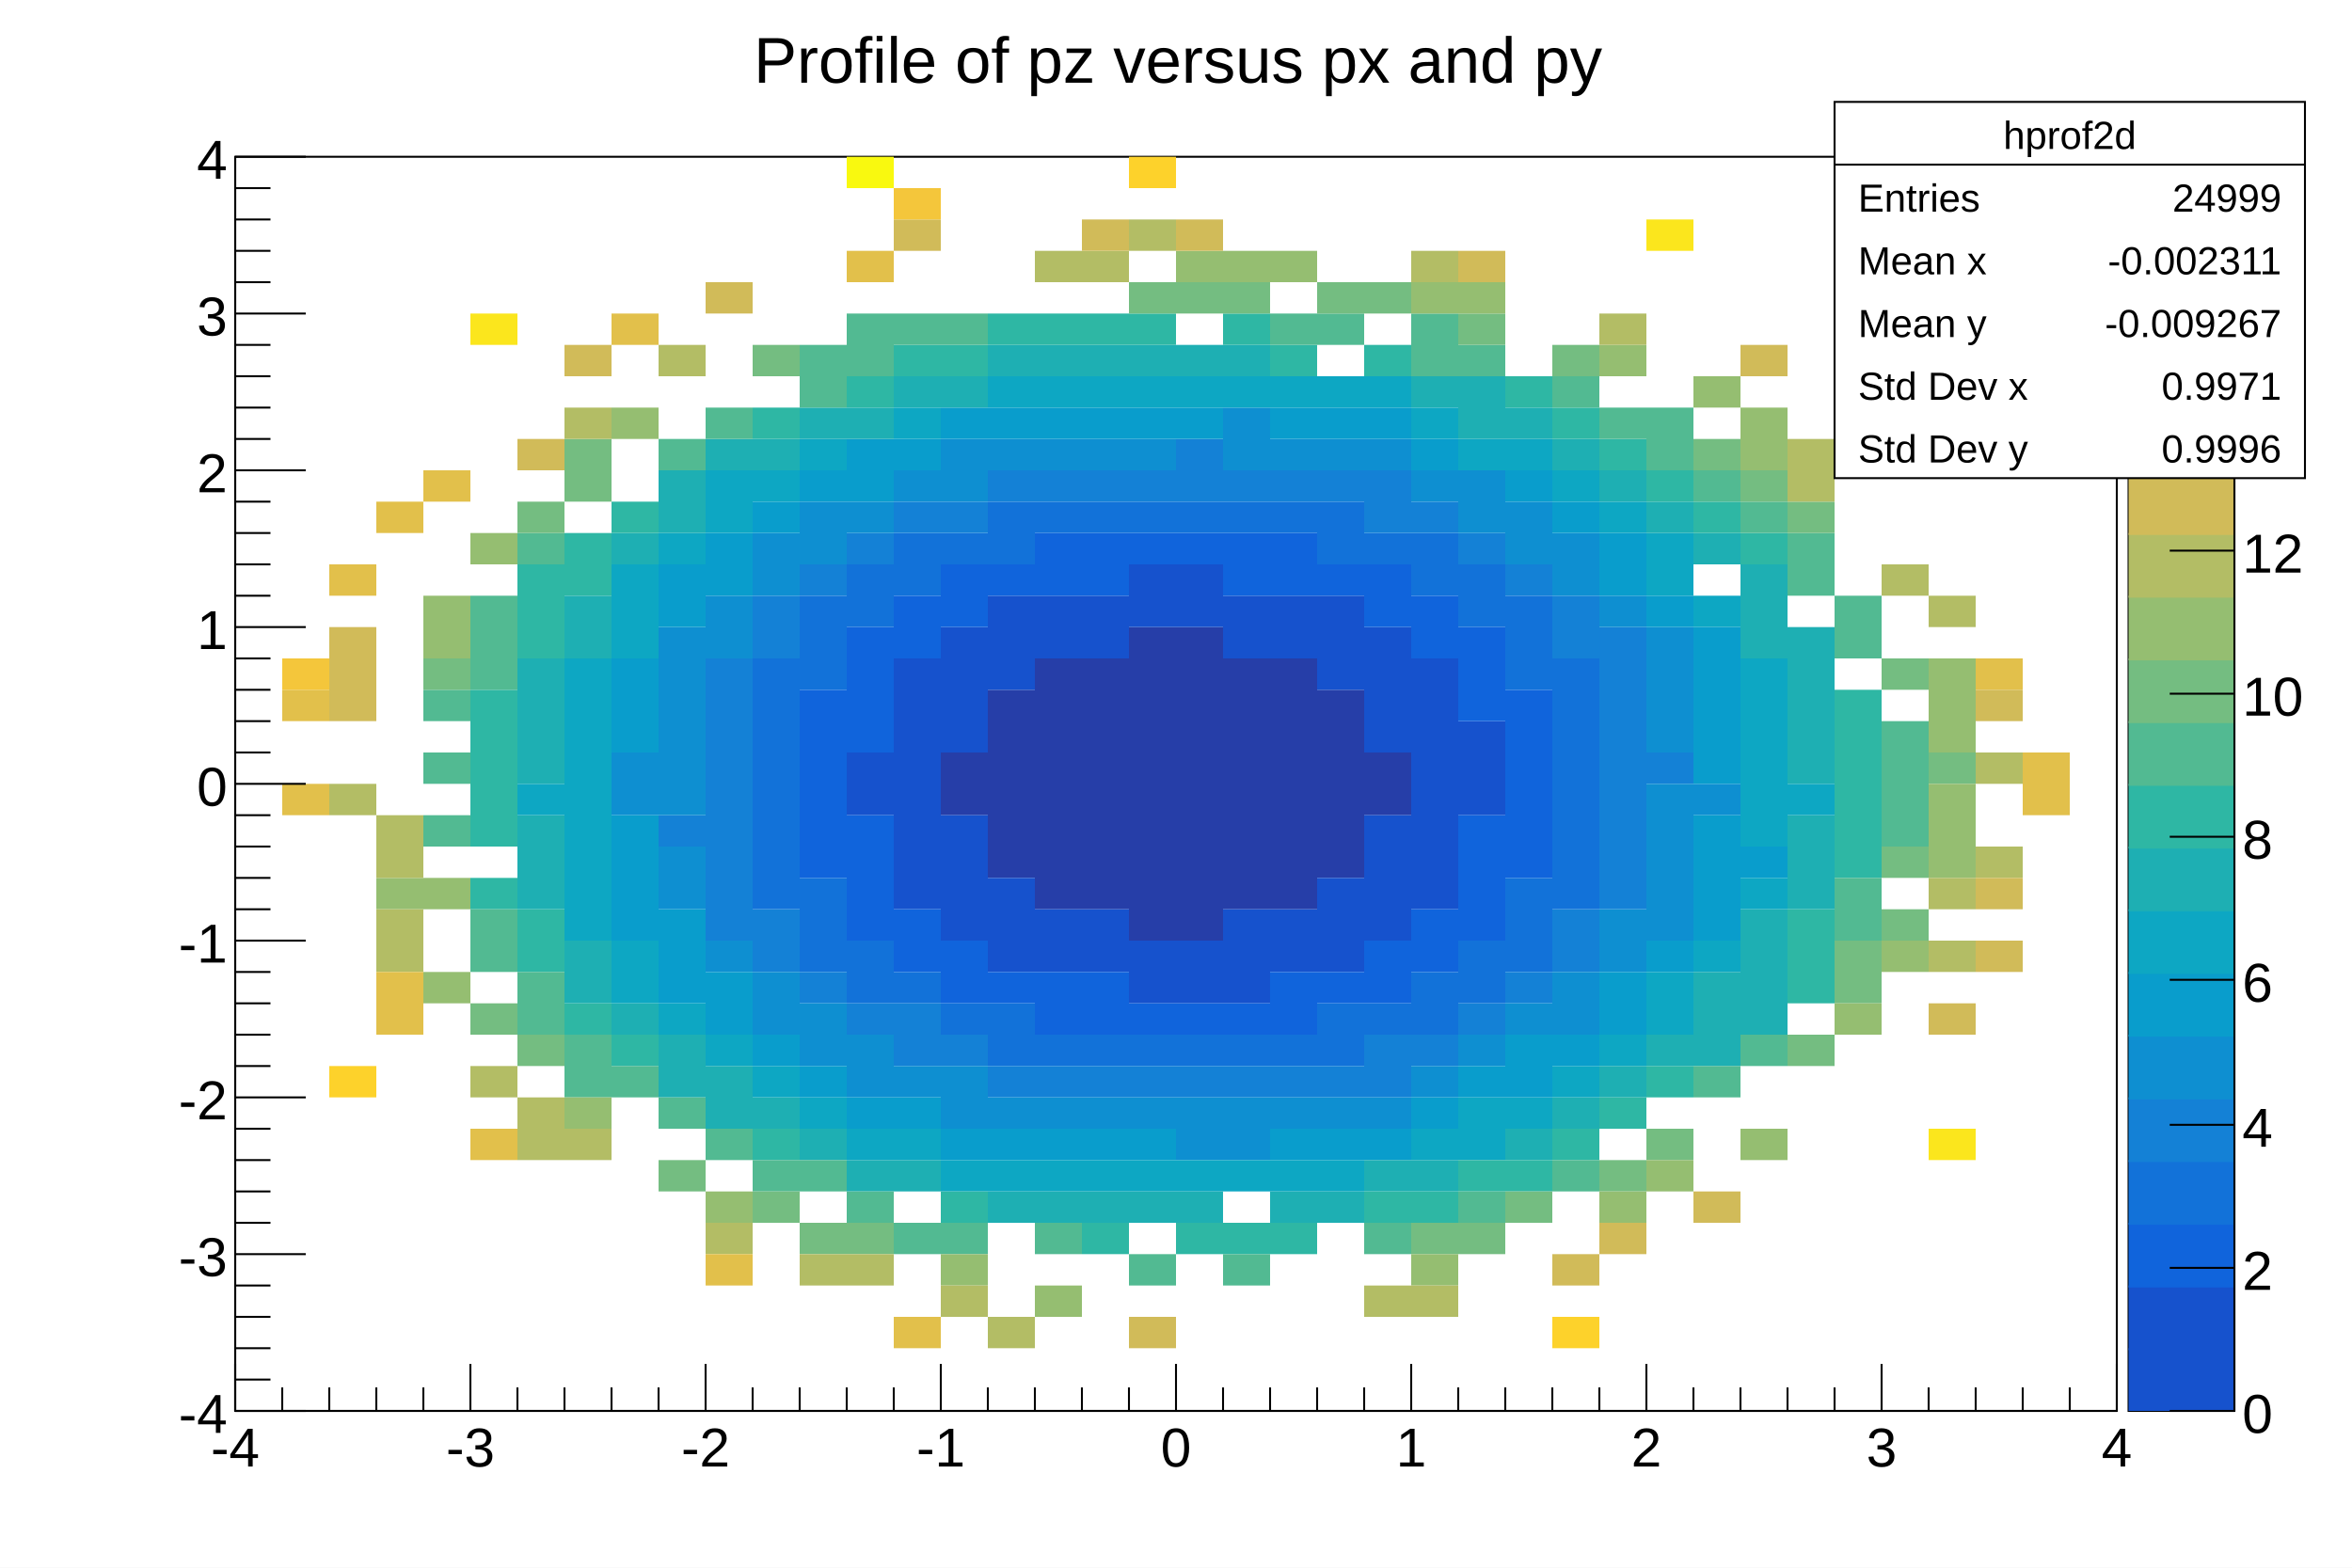
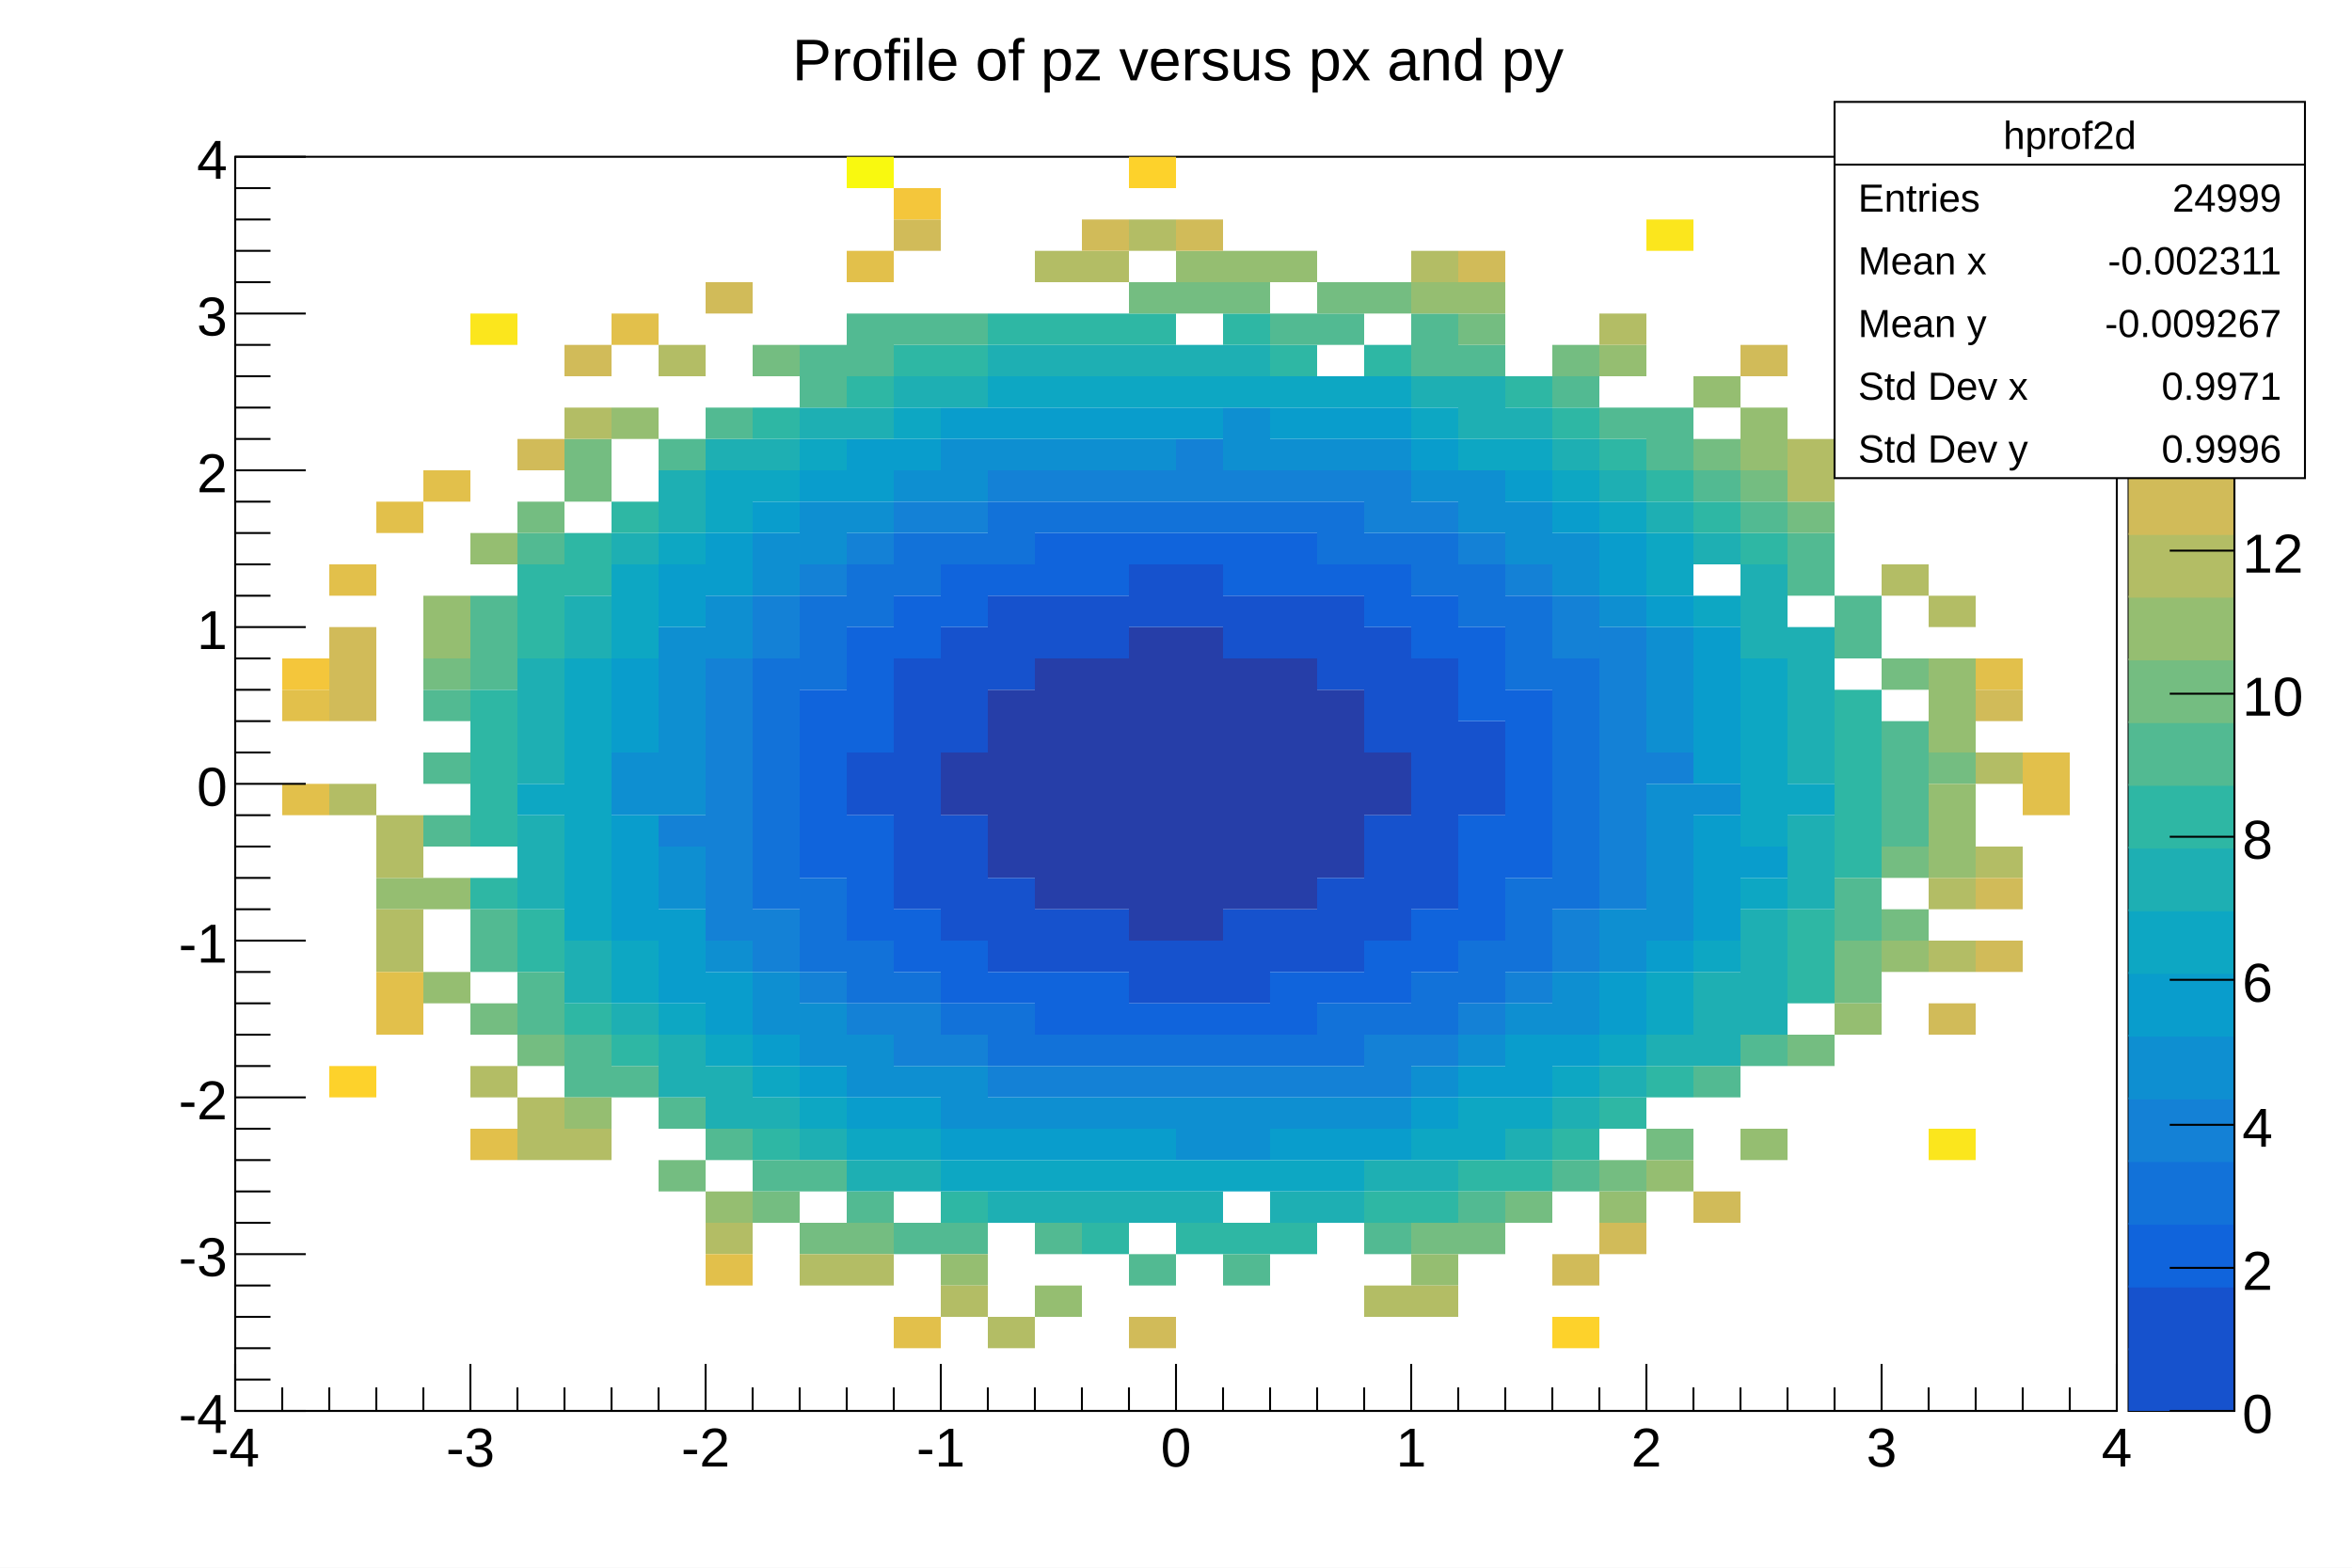
<svg xmlns="http://www.w3.org/2000/svg" viewBox="0 0 1200 800" preserveAspectRatio="none" width="1200" height="800">
  <path d="M0,0H1200V800H0Z" style="fill: white;" />
  <g>
    <g transform="translate(120,80)">
      <path d="M0,0H960V640H0Z" style="fill: white; stroke: black; stroke-width: 1;" />
      <svg x="0" y="0" overflow="hidden" width="960" height="640" viewBox="0 0 960 640">
        <g>
          <path fill="#263ea8" d="M360,304h24v32h-24zm24,-32h24v96h-24zm24,-16h24v128h-24zm24,0h24v128h-24zm24,-16h24v160h-24zm24,0h24v160h-24zm24,16h24v128h-24zm24,0h24v128h-24zm24,16h24v96h-24zm24,32h24v32h-24z" />
          <path fill="#1652cd" d="M312,304h24v32h-24zm24,-48h24v128h-24zm24,-16h24v64h-24zm0,96h24v64h-24zM384,224h24v48h-24zm0,144h24v48h-24zM408,224h24v32h-24zm0,160h24v32h-24zM432,224h24v32h-24zm0,160h24v32h-24zM456,208h24v32h-24zm0,192h24v32h-24zM480,208h24v32h-24zm0,192h24v32h-24zM504,224h24v32h-24zm0,160h24v48h-24zM528,224h24v32h-24zm0,160h24v32h-24zM552,224h24v48h-24zm0,144h24v48h-24zM576,240h24v64h-24zm0,96h24v64h-24zm24,-80h24v128h-24zm24,32h24v48h-24z" />
          <path fill="#1064dc" d="M288,272h24v96h-24zm24,-32h24v64h-24zm0,96h24v64h-24zM336,224h24v32h-24zm0,160h24v32h-24zM360,208h24v32h-24zm0,192h24v32h-24zM384,208h24v16h-24zm0,208h24v16h-24zM408,192h24v32h-24zm0,224h24v32h-24zM432,192h24v32h-24zm0,224h24v32h-24zM456,192h24v16h-24zm0,240h24v16h-24zM480,192h24v16h-24zm0,240h24v16h-24zM504,192h24v32h-24zm0,240h24v16h-24zM528,192h24v32h-24zm0,224h24v32h-24zM552,208h24v16h-24zm0,208h24v16h-24zM576,208h24v32h-24zm0,192h24v32h-24zM600,224h24v32h-24zm0,160h24v32h-24zM624,240h24v48h-24zm0,96h24v64h-24zm24,-64h24v96h-24z" />
          <path fill="#1272d9" d="M264,256h24v128h-24zm24,-32h24v48h-24zm0,144h24v48h-24zM312,208h24v32h-24zm0,192h24v32h-24zM336,192h24v32h-24zm0,224h24v16h-24zM360,192h24v16h-24zm0,240h24v16h-24zM384,176h24v32h-24zm0,256h24v32h-24zM408,176h24v16h-24zm0,272h24v16h-24zM432,176h24v16h-24zm0,272h24v16h-24zM456,176h24v16h-24zm0,272h24v16h-24zM480,176h24v16h-24zm0,272h24v16h-24zM504,176h24v16h-24zm0,272h24v16h-24zM528,176h24v16h-24zm0,272h24v16h-24zM552,176h24v32h-24zm0,256h24v32h-24zM576,192h24v16h-24zm0,240h24v16h-24zM600,192h24v32h-24zm0,224h24v32h-24zM624,208h24v32h-24zm0,192h24v32h-24zM648,224h24v48h-24zm0,144h24v48h-24zM672,256h24v128h-24z" />
          <path fill="#1481d6" d="M216,336h24v16h-24zm24,-80h24v144h-24zm24,-32h24v32h-24zm0,160h24v32h-24zM288,208h24v16h-24zm0,208h24v16h-24zM312,192h24v16h-24zm0,240h24v16h-24zM336,176h24v16h-24zm0,256h24v32h-24zM360,176h24v16h-24zm0,272h24v16h-24zM384,160h24v16h-24zm0,304h24v16h-24zM408,160h24v16h-24zm0,304h24v16h-24zM432,160h24v16h-24zm0,304h24v16h-24zM456,160h24v16h-24zm0,304h24v16h-24zM480,144h24v32h-24zm0,320h24v16h-24zM504,160h24v16h-24zm0,304h24v16h-24zM528,160h24v16h-24zm0,304h24v16h-24zM552,160h24v16h-24zm0,304h24v16h-24zM576,160h24v32h-24zm0,288h24v32h-24zM600,176h24v16h-24zm0,272h24v16h-24zM624,192h24v16h-24zm0,240h24v16h-24zM648,208h24v16h-24zm0,208h24v16h-24zM672,224h24v32h-24zm0,160h24v32h-24zM696,240h24v144h-24zm24,64h24v16h-24z" />
          <path fill="#0e8fd1" d="M192,304h24v32h-24zm24,-64h24v96h-24zm0,112h24v32h-24zM240,224h24v32h-24zm0,176h24v16h-24zM264,192h24v32h-24zm0,224h24v32h-24zM288,176h24v32h-24zm0,256h24v32h-24zM312,176h24v16h-24zm0,272h24v32h-24zM336,160h24v16h-24zm0,304h24v16h-24zM360,144h24v32h-24zm0,320h24v32h-24zM384,144h24v16h-24zm0,336h24v16h-24zM408,144h24v16h-24zm0,336h24v16h-24zM432,144h24v16h-24zm0,336h24v16h-24zM456,144h24v16h-24zm0,336h24v16h-24zm24,0h24v32h-24zM504,128h24v32h-24zm0,352h24v32h-24zM528,144h24v16h-24zm0,336h24v16h-24zM552,144h24v16h-24zm0,336h24v16h-24zM576,144h24v16h-24zm0,336h24v16h-24zM600,160h24v16h-24zm0,304h24v16h-24zM624,160h24v32h-24zm0,288h24v16h-24zM648,176h24v32h-24zm0,256h24v16h-24zM672,192h24v32h-24zm0,224h24v32h-24zM696,224h24v16h-24zm0,160h24v32h-24zM720,240h24v64h-24zm0,80h24v80h-24zm24,0h24v16h-24z" />
          <path fill="#099dcc" d="M192,256h24v48h-24zm0,80h24v64h-24zM216,208h24v32h-24zm0,176h24v48h-24zM240,192h24v32h-24zm0,224h24v32h-24zM264,176h24v16h-24zm0,272h24v16h-24zM288,160h24v16h-24zm0,304h24v16h-24zM312,144h24v32h-24zm0,336h24v16h-24zM336,144h24v16h-24zm0,336h24v16h-24zM360,128h24v16h-24zm0,368h24v16h-24zM384,128h24v16h-24zm0,368h24v16h-24zM408,128h24v16h-24zm0,368h24v16h-24zM432,128h24v16h-24zm0,368h24v16h-24zM456,128h24v16h-24zm0,368h24v16h-24zM480,128h24v16h-24zm48,0h24v16h-24zm0,368h24v16h-24zM552,128h24v16h-24zm0,368h24v16h-24zM576,128h24v16h-24zm0,368h24v16h-24zM600,144h24v16h-24zm0,336h24v16h-24zm24,-16h24v16h-24zM648,160h24v16h-24zm0,288h24v32h-24zM672,176h24v16h-24zm0,272h24v16h-24zM696,192h24v32h-24zm0,224h24v32h-24zM720,224h24v16h-24zm0,176h24v16h-24zM744,240h24v80h-24zm0,96h24v64h-24zm24,16h24v16h-24z" />
          <path fill="#0da7c3" d="M144,320h24v16h-24zm24,-64h24v144h-24zm24,-48h24v48h-24zm0,192h24v32h-24zM216,192h24v16h-24zm0,240h24v16h-24zM240,160h24v32h-24zm0,288h24v16h-24zM264,160h24v16h-24zm0,304h24v16h-24zM288,144h24v16h-24zm0,336h24v16h-24zm24,16h24v16h-24zM336,128h24v16h-24zm0,368h24v16h-24zm24,16h24v16h-24zM384,112h24v16h-24zm0,400h24v16h-24zM408,112h24v16h-24zm0,400h24v16h-24zM432,112h24v16h-24zm0,400h24v16h-24zM456,112h24v16h-24zm0,400h24v16h-24zM480,112h24v16h-24zm0,400h24v16h-24zM504,112h24v16h-24zm0,400h24v16h-24zM528,112h24v16h-24zm0,400h24v16h-24zM552,112h24v16h-24zm0,400h24v16h-24zM576,112h24v16h-24zm24,16h24v16h-24zm0,368h24v16h-24zM624,144h24v16h-24zm0,336h24v32h-24zM648,144h24v16h-24zm0,336h24v16h-24zM672,160h24v16h-24zm0,304h24v16h-24zM696,176h24v16h-24zm0,272h24v16h-24zM720,192h24v32h-24zm0,224h24v32h-24zM744,224h24v16h-24zm0,176h24v16h-24zM768,256h24v96h-24zm0,112h24v16h-24zm24,-48h24v16h-24z" />
          <path fill="#1eafb3" d="M144,256h24v64h-24zm0,80h24v48h-24zM168,224h24v32h-24zm0,176h24v32h-24zM192,192h24v16h-24zm0,240h24v16h-24zM216,160h24v32h-24zm0,288h24v32h-24zM240,144h24v16h-24zm0,320h24v32h-24zM264,144h24v16h-24zm0,336h24v16h-24zM288,128h24v16h-24zm0,368h24v16h-24zM312,128h24v16h-24zm0,384h24v16h-24zM336,112h24v16h-24zm0,400h24v16h-24zM360,112h24v16h-24zM384,96h24v16h-24zm0,432h24v16h-24zM408,96h24v16h-24zm0,432h24v16h-24zM432,96h24v16h-24zm0,432h24v16h-24zM456,96h24v16h-24zm0,432h24v16h-24zM480,96h24v16h-24zm0,432h24v16h-24zM504,96h24v16h-24zm24,432h24v16h-24zm24,0h24v16h-24zm24,-16h24v16h-24zM600,112h24v16h-24zm0,400h24v16h-24zM624,112h24v32h-24zm24,16h24v16h-24zm0,368h24v16h-24zM672,144h24v16h-24zm0,336h24v16h-24zM696,160h24v16h-24zm0,304h24v16h-24zM720,176h24v16h-24zm0,272h24v16h-24zM744,192h24v16h-24zm0,224h24v48h-24zM768,208h24v48h-24zm0,176h24v64h-24zM792,240h24v80h-24zm0,96h24v48h-24z" />
          <path fill="#2eb7a4" d="M120,272h24v80h-24zm0,96h24v16h-24zM144,208h24v48h-24zm0,176h24v32h-24zM168,192h24v32h-24zm0,240h24v16h-24zM192,176h24v16h-24zm0,272h24v16h-24zM264,128h24v16h-24zm0,368h24v16h-24zM312,112h24v16h-24zM336,96h24v16h-24zm24,0h24v16h-24zm0,432h24v16h-24zM384,80h24v16h-24zm24,0h24v16h-24zm24,0h24v16h-24zm0,464h24v16h-24zM456,80h24v16h-24zm24,464h24v16h-24zM504,80h24v16h-24zm0,464h24v16h-24zM528,96h24v16h-24zm0,448h24v16h-24zM576,96h24v16h-24zm0,432h24v16h-24zm24,0h24v16h-24zm24,-16h24v16h-24zM648,112h24v16h-24zm0,400h24v16h-24zM672,128h24v16h-24zm0,368h24v16h-24zM696,144h24v16h-24zm0,336h24v16h-24zM720,160h24v16h-24zm0,304h24v16h-24zM744,176h24v16h-24zm24,16h24v16h-24zm24,192h24v48h-24zM816,272h24v96h-24z" />
          <path fill="#52ba92" d="M96,272h24v16h-24zm0,32h24v16h-24zm0,32h24v16h-24zM120,224h24v48h-24zm0,160h24v32h-24zM144,192h24v16h-24zm0,224h24v32h-24zm24,32h24v32h-24zm24,16h24v16h-24zM216,144h24v16h-24zm0,336h24v16h-24zM240,128h24v16h-24zm0,368h24v16h-24zm24,16h24v16h-24zM288,96h24v32h-24zm0,416h24v16h-24zM312,80h24v32h-24zm0,448h24v16h-24zM336,80h24v16h-24zm0,464h24v16h-24zM360,80h24v16h-24zm0,464h24v16h-24zm48,0h24v16h-24zm48,16h24v16h-24zm48,0h24v16h-24zM528,80h24v16h-24zm24,0h24v16h-24zm24,464h24v16h-24zM600,80h24v32h-24zm24,16h24v16h-24zm0,432h24v16h-24zM672,112h24v16h-24zm0,400h24v16h-24zM696,128h24v16h-24zm24,0h24v32h-24zm24,32h24v16h-24zm0,304h24v16h-24zM768,176h24v16h-24zm0,272h24v16h-24zM792,192h24v32h-24zm24,32h24v32h-24zm0,144h24v32h-24zm24,-80h24v64h-24z" />
          <path fill="#74bd81" d="M96,256h24v16h-24zm24,176h24v16h-24zM144,176h24v16h-24zm0,272h24v16h-24zM168,144h24v32h-24zm48,368h24v16h-24zM264,96h24v16h-24zm0,432h24v16h-24zm24,16h24v16h-24zm24,0h24v16h-24zM456,64h24v16h-24zm24,0h24v16h-24zm24,0h24v16h-24zm48,0h24v16h-24zm24,0h24v16h-24zm24,480h24v16h-24zM624,80h24v16h-24zm0,464h24v16h-24zm24,-16h24v16h-24zM672,96h24v16h-24zm24,416h24v16h-24zm24,-16h24v16h-24zM744,144h24v16h-24zm24,16h24v16h-24zm24,16h24v16h-24zm0,272h24v16h-24zm24,-48h24v32h-24zM840,256h24v16h-24zm0,96h24v16h-24zm0,32h24v16h-24zm24,-80h24v16h-24z" />
          <path fill="#95be71" d="M72,368h24v16h-24zM96,224h24v32h-24zm0,144h24v16h-24zm0,48h24v16h-24zM120,192h24v16h-24zm48,288h24v16h-24zM192,128h24v16h-24zm48,400h24v16h-24zm120,32h24v16h-24zm48,16h24v16h-24zM480,48h24v16h-24zm24,0h24v16h-24zm24,0h24v16h-24zm72,16h24v16h-24zm0,496h24v16h-24zM624,64h24v16h-24zm72,32h24v16h-24zm0,432h24v16h-24zm24,-16h24v16h-24zM744,112h24v16h-24zm24,16h24v32h-24zm0,368h24v16h-24zm48,-64h24v16h-24zm24,-32h24v16h-24zM864,256h24v48h-24zm0,64h24v48h-24z" />
          <path fill="#b3bd65" d="M48,320h24v16h-24zm24,16h24v32h-24zm0,48h24v32h-24zm48,80h24v16h-24zm24,16h24v32h-24zM168,128h24v16h-24zm0,368h24v16h-24zM216,96h24v16h-24zm24,448h24v16h-24zm48,16h24v16h-24zm24,0h24v16h-24zm48,16h24v16h-24zm24,16h24v16h-24zM408,48h24v16h-24zm24,0h24v16h-24zM456,32h24v16h-24zM576,576h24v16h-24zM600,48h24v16h-24zm0,528h24v16h-24zM696,80h24v16h-24zm96,64h24v32h-24zm48,64h24v16h-24zm24,16h24v16h-24zm0,144h24v16h-24zm0,32h24v16h-24zm24,-96h24v16h-24zm0,48h24v16h-24z" />
          <path fill="#d1bb59" d="M48,240h24v48h-24zm96,-96h24v16h-24zM168,96h24v16h-24zM240,64h24v16h-24zM336,32h24v16h-24zm96,0h24v16h-24zm24,560h24v16h-24zM480,32h24v16h-24zM624,48h24v16h-24zm48,512h24v16h-24zm24,-16h24v16h-24zm48,-16h24v16h-24zM768,96h24v16h-24zm96,336h24v16h-24zM888,272h24v16h-24zm0,96h24v16h-24zm0,32h24v16h-24z" />
          <path fill="#e2c04b" d="M24,272h24v16h-24zm0,48h24v16h-24zM48,208h24v16h-24zM72,176h24v16h-24zm0,240h24v32h-24zM96,160h24v16h-24zm24,336h24v16h-24zM192,80h24v16h-24zm48,480h24v16h-24zM312,48h24v16h-24zm24,544h24v16h-24zM888,256h24v16h-24zm24,48h24v32h-24z" />
          <path fill="#f4c63b" d="M24,256h24v16h-24zM336,16h24v16h-24z" />
          <path fill="#fdd22b" d="M48,464h24v16h-24zM456,0h24v16h-24zM672,592h24v16h-24z" />
          <path fill="#fbe61d" d="M120,80h24v16h-24zM720,32h24v16h-24zM864,496h24v16h-24z" />
          <path fill="#f9f90f" d="M312,0h24v16h-24z" />
        </g>
      </svg>
      <g>
        <g transform="translate(0,640)">
          <path d="M0,0h960M0,-24V0M24,-12V0M48,-12V0M72,-12V0M96,-12V0M120,-24V0M144,-12V0M168,-12V0M192,-12V0M216,-12V0M240,-24V0M264,-12V0M288,-12V0M312,-12V0M336,-12V0M360,-24V0M384,-12V0M408,-12V0M432,-12V0M456,-12V0M480,-24V0M504,-12V0M528,-12V0M552,-12V0M576,-12V0M600,-24V0M624,-12V0M648,-12V0M672,-12V0M696,-12V0M720,-24V0M744,-12V0M768,-12V0M792,-12V0M816,-12V0M840,-24V0M864,-12V0M888,-12V0M912,-12V0M936,-12V0M960,-24V0" style="stroke: black; stroke-width: 1;" />
          <g font-family="Arial" font-size="28" space="preserve" fill="black" text-anchor="middle">
            <text dy=".8em" transform="translate(0,6)">
       -4
      </text>
            <text dy=".8em" transform="translate(120,6)">
       -3
      </text>
            <text dy=".8em" transform="translate(240,6)">
       -2
      </text>
            <text dy=".8em" transform="translate(360,6)">
       -1
      </text>
            <text dy=".8em" transform="translate(480,6)">
       0
      </text>
            <text dy=".8em" transform="translate(600,6)">
       1
      </text>
            <text dy=".8em" transform="translate(720,6)">
       2
      </text>
            <text dy=".8em" transform="translate(840,6)">
       3
      </text>
            <text dy=".8em" transform="translate(960,6)">
       4
      </text>
          </g>
        </g>
        <g>
          <path d="M0,0v640M36,640H0M18,624H0M18,608H0M18,592H0M18,576H0M36,560H0M18,544H0M18,528H0M18,512H0M18,496H0M36,480H0M18,464H0M18,448H0M18,432H0M18,416H0M36,400H0M18,384H0M18,368H0M18,352H0M18,336H0M36,320H0M18,304H0M18,288H0M18,272H0M18,256H0M36,240H0M18,224H0M18,208H0M18,192H0M18,176H0M36,160H0M18,144H0M18,128H0M18,112H0M18,96H0M36,80H0M18,64H0M18,48H0M18,32H0M18,16H0M36,0H0" style="stroke: black; stroke-width: 1;" />
          <g font-family="Arial" font-size="28" space="preserve" fill="black" text-anchor="end">
            <text dy=".4em" transform="translate(-4,640)">
       -4
      </text>
            <text dy=".4em" transform="translate(-4,560)">
       -3
      </text>
            <text dy=".4em" transform="translate(-4,480)">
       -2
      </text>
            <text dy=".4em" transform="translate(-4,400)">
       -1
      </text>
            <text dy=".4em" transform="translate(-4,320)">
       0
      </text>
            <text dy=".4em" transform="translate(-4,240)">
       1
      </text>
            <text dy=".4em" transform="translate(-4,160)">
       2
      </text>
            <text dy=".4em" transform="translate(-4,80)">
       3
      </text>
            <text dy=".4em" transform="translate(-4)">
       4
      </text>
          </g>
        </g>
      </g>
    </g>
    <g transform="translate(1086,80)">
      <path d="M0,0H54V640H0Z" style="fill: red; stroke: black; stroke-width: 1;" />
      <path d="M0,608H54V640H0Z" style="fill: #1652cd;" />
      <path d="M0,576H54V609H0Z" style="fill: #1652cd;" />
      <path d="M0,544H54V577H0Z" style="fill: #1064dc;" />
      <path d="M0,512H54V545H0Z" style="fill: #1272d9;" />
      <path d="M0,480H54V513H0Z" style="fill: #1481d6;" />
      <path d="M0,448H54V481H0Z" style="fill: #0e8fd1;" />
      <path d="M0,416H54V449H0Z" style="fill: #099dcc;" />
      <path d="M0,384H54V417H0Z" style="fill: #0da7c3;" />
      <path d="M0,352H54V385H0Z" style="fill: #1eafb3;" />
      <path d="M0,320H54V353H0Z" style="fill: #2eb7a4;" />
      <path d="M0,288H54V321H0Z" style="fill: #52ba92;" />
      <path d="M0,256H54V289H0Z" style="fill: #74bd81;" />
      <path d="M0,224H54V257H0Z" style="fill: #95be71;" />
      <path d="M0,192H54V225H0Z" style="fill: #b3bd65;" />
      <path d="M0,160H54V193H0Z" style="fill: #d1bb59;" />
      <path d="M0,128H54V161H0Z" style="fill: #e2c04b;" />
      <path d="M0,96H54V129H0Z" style="fill: #f4c63b;" />
      <path d="M0,64H54V97H0Z" style="fill: #fdd22b;" />
      <path d="M0,32H54V65H0Z" style="fill: #fbe61d;" />
      <path d="M0,0H54V33H0Z" style="fill: #f9f90f;" />
      <g transform="translate(54)">
        <path d="M0,0v640M0,640H-33M0,567H-33M0,494H-33M0,420H-33M0,347H-33M0,274H-33M0,201H-33M0,128H-33M0,55H-33" style="stroke: black; stroke-width: 1;" />
        <g font-family="Arial" font-size="28" space="preserve" fill="black" text-anchor="start">
          <text dy=".4em" transform="translate(4,640)">
      0
     </text>
          <text dy=".4em" transform="translate(4,567)">
      2
     </text>
          <text dy=".4em" transform="translate(4,494)">
      4
     </text>
          <text dy=".4em" transform="translate(4,420)">
      6
     </text>
          <text dy=".4em" transform="translate(4,347)">
      8
     </text>
          <text dy=".4em" transform="translate(4,274)">
      10
     </text>
          <text dy=".4em" transform="translate(4,201)">
      12
     </text>
          <text dy=".4em" transform="translate(4,128)">
      14
     </text>
          <text dy=".4em" transform="translate(4,55)">
      16
     </text>
        </g>
      </g>
    </g>
    <g transform="translate(936,52)" font-family="Arial" font-size="20" space="preserve" fill="black">
      <path d="M0,0H240V192H0Z" style="fill: white; stroke: black; stroke-width: 1;" />
      <text text-anchor="middle" dy=".4em" transform="translate(120,16)">
    hprof2d
   </text>
      <text text-anchor="start" dy=".4em" transform="translate(12,48)">
    Entries
   </text>
      <text text-anchor="end" dy=".4em" transform="translate(228,48)">
    24999
   </text>
      <text text-anchor="start" dy=".4em" transform="translate(12,80)">
    Mean x
   </text>
      <text text-anchor="end" dy=".4em" transform="translate(228,80)">
    -0.002311
   </text>
      <text text-anchor="start" dy=".4em" transform="translate(12,112)">
    Mean y
   </text>
      <text text-anchor="end" dy=".4em" transform="translate(228,112)">
    -0.009267
   </text>
      <text text-anchor="start" dy=".4em" transform="translate(12,144)">
    Std Dev x
   </text>
      <text text-anchor="end" dy=".4em" transform="translate(228,144)">
    0.9971
   </text>
      <text text-anchor="start" dy=".4em" transform="translate(12,176)">
    Std Dev y
   </text>
      <text text-anchor="end" dy=".4em" transform="translate(228,176)">
    0.9996
   </text>
      <path d="M0,32h240" style="stroke: black; stroke-width: 1;" />
    </g>
-     <g transform="translate(296,4)" font-family="Arial" font-size="33" space="preserve">
+     <g transform="translate(296,4)" font-family="Arial" font-size="30" space="preserve">
      <text fill="black" text-anchor="middle" dy=".4em" transform="translate(305,25)">
    Profile of pz versus px and py
   </text>
    </g>
  </g>
</svg>
